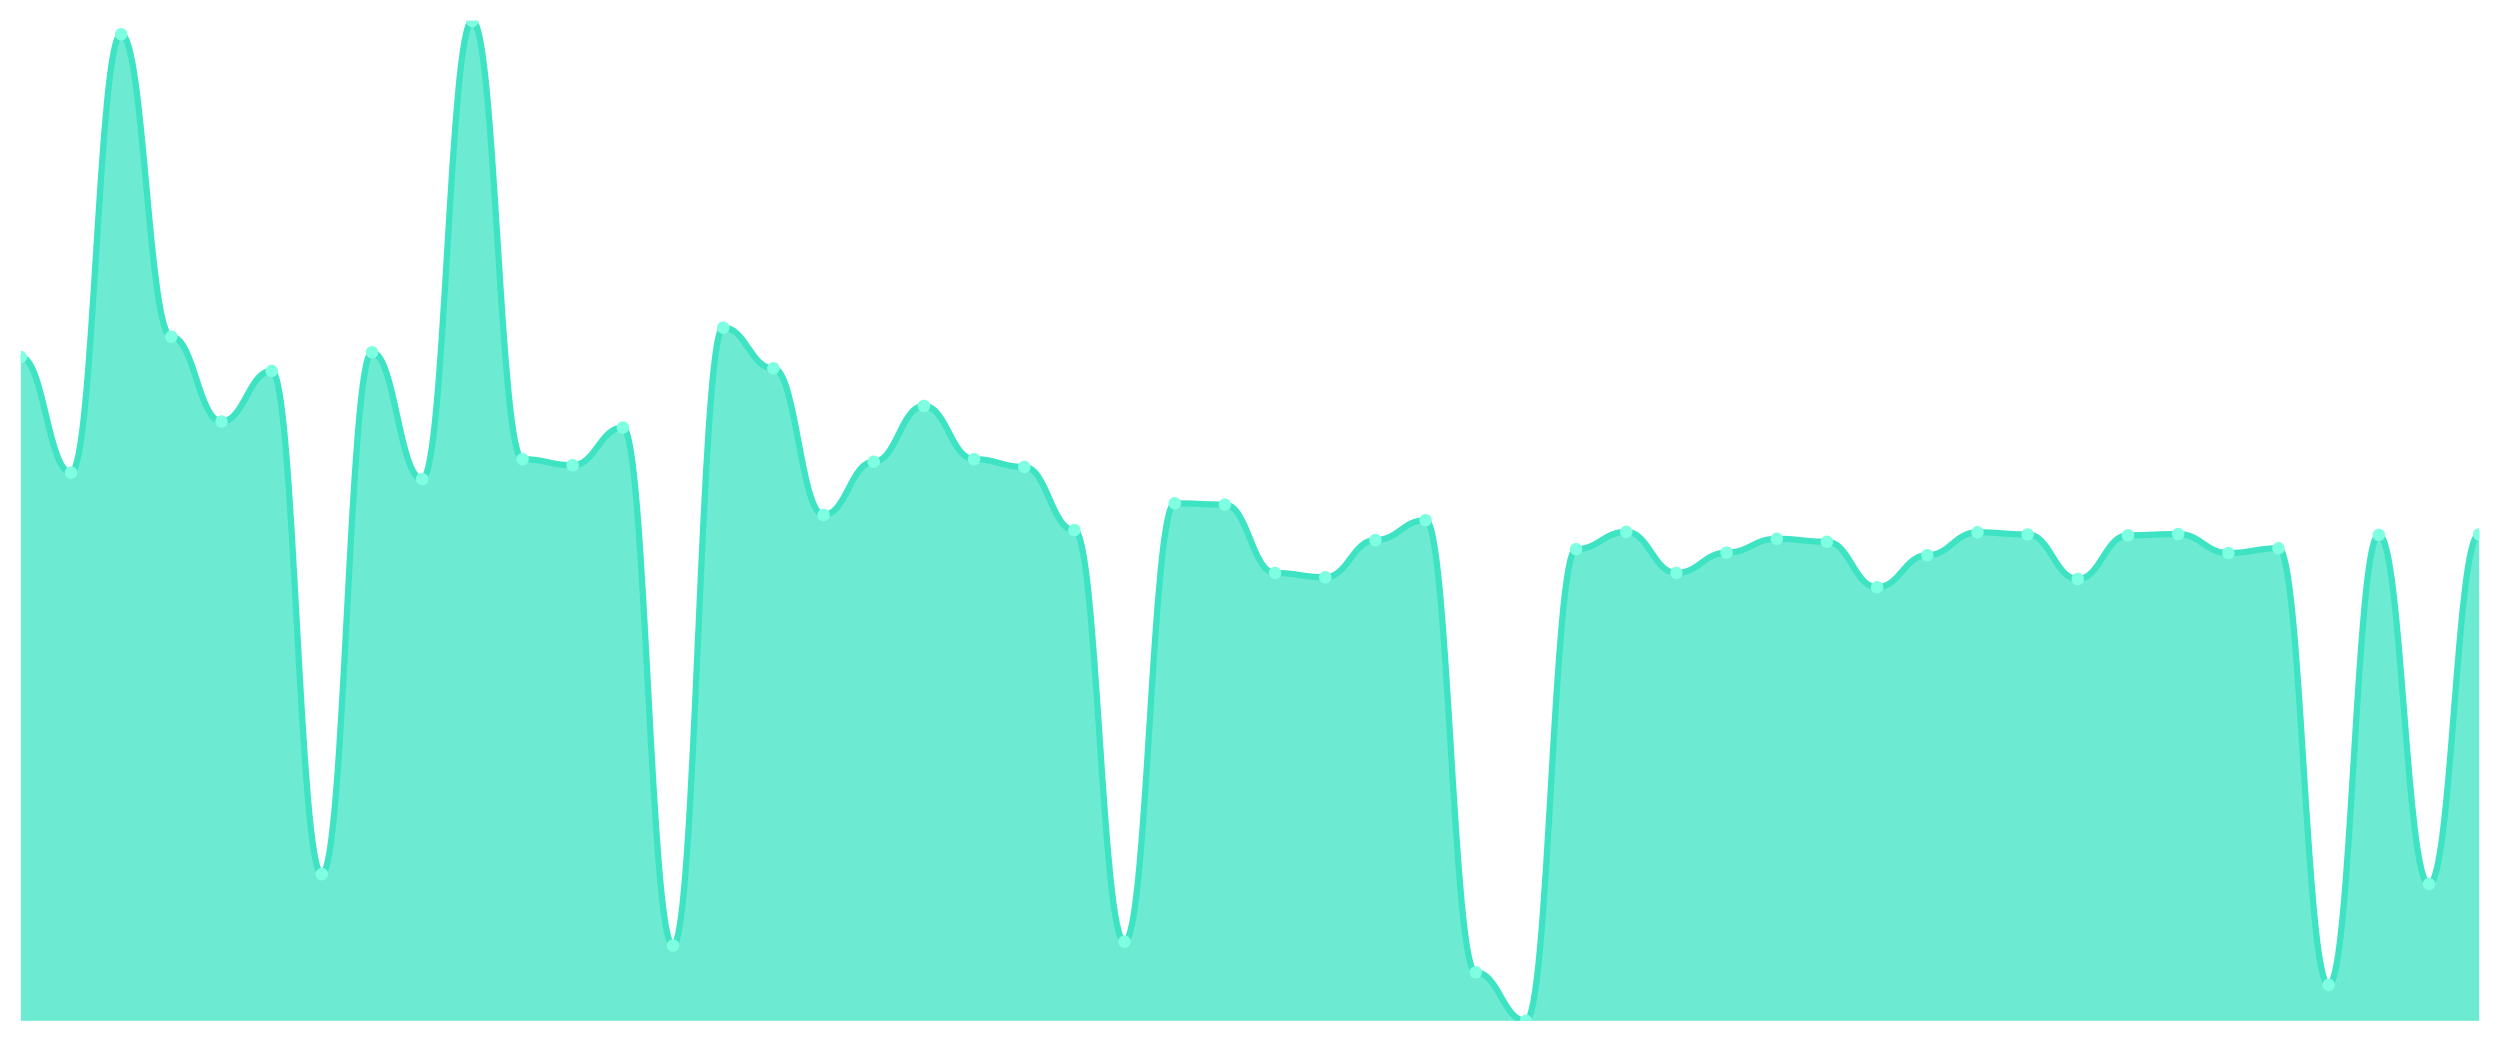
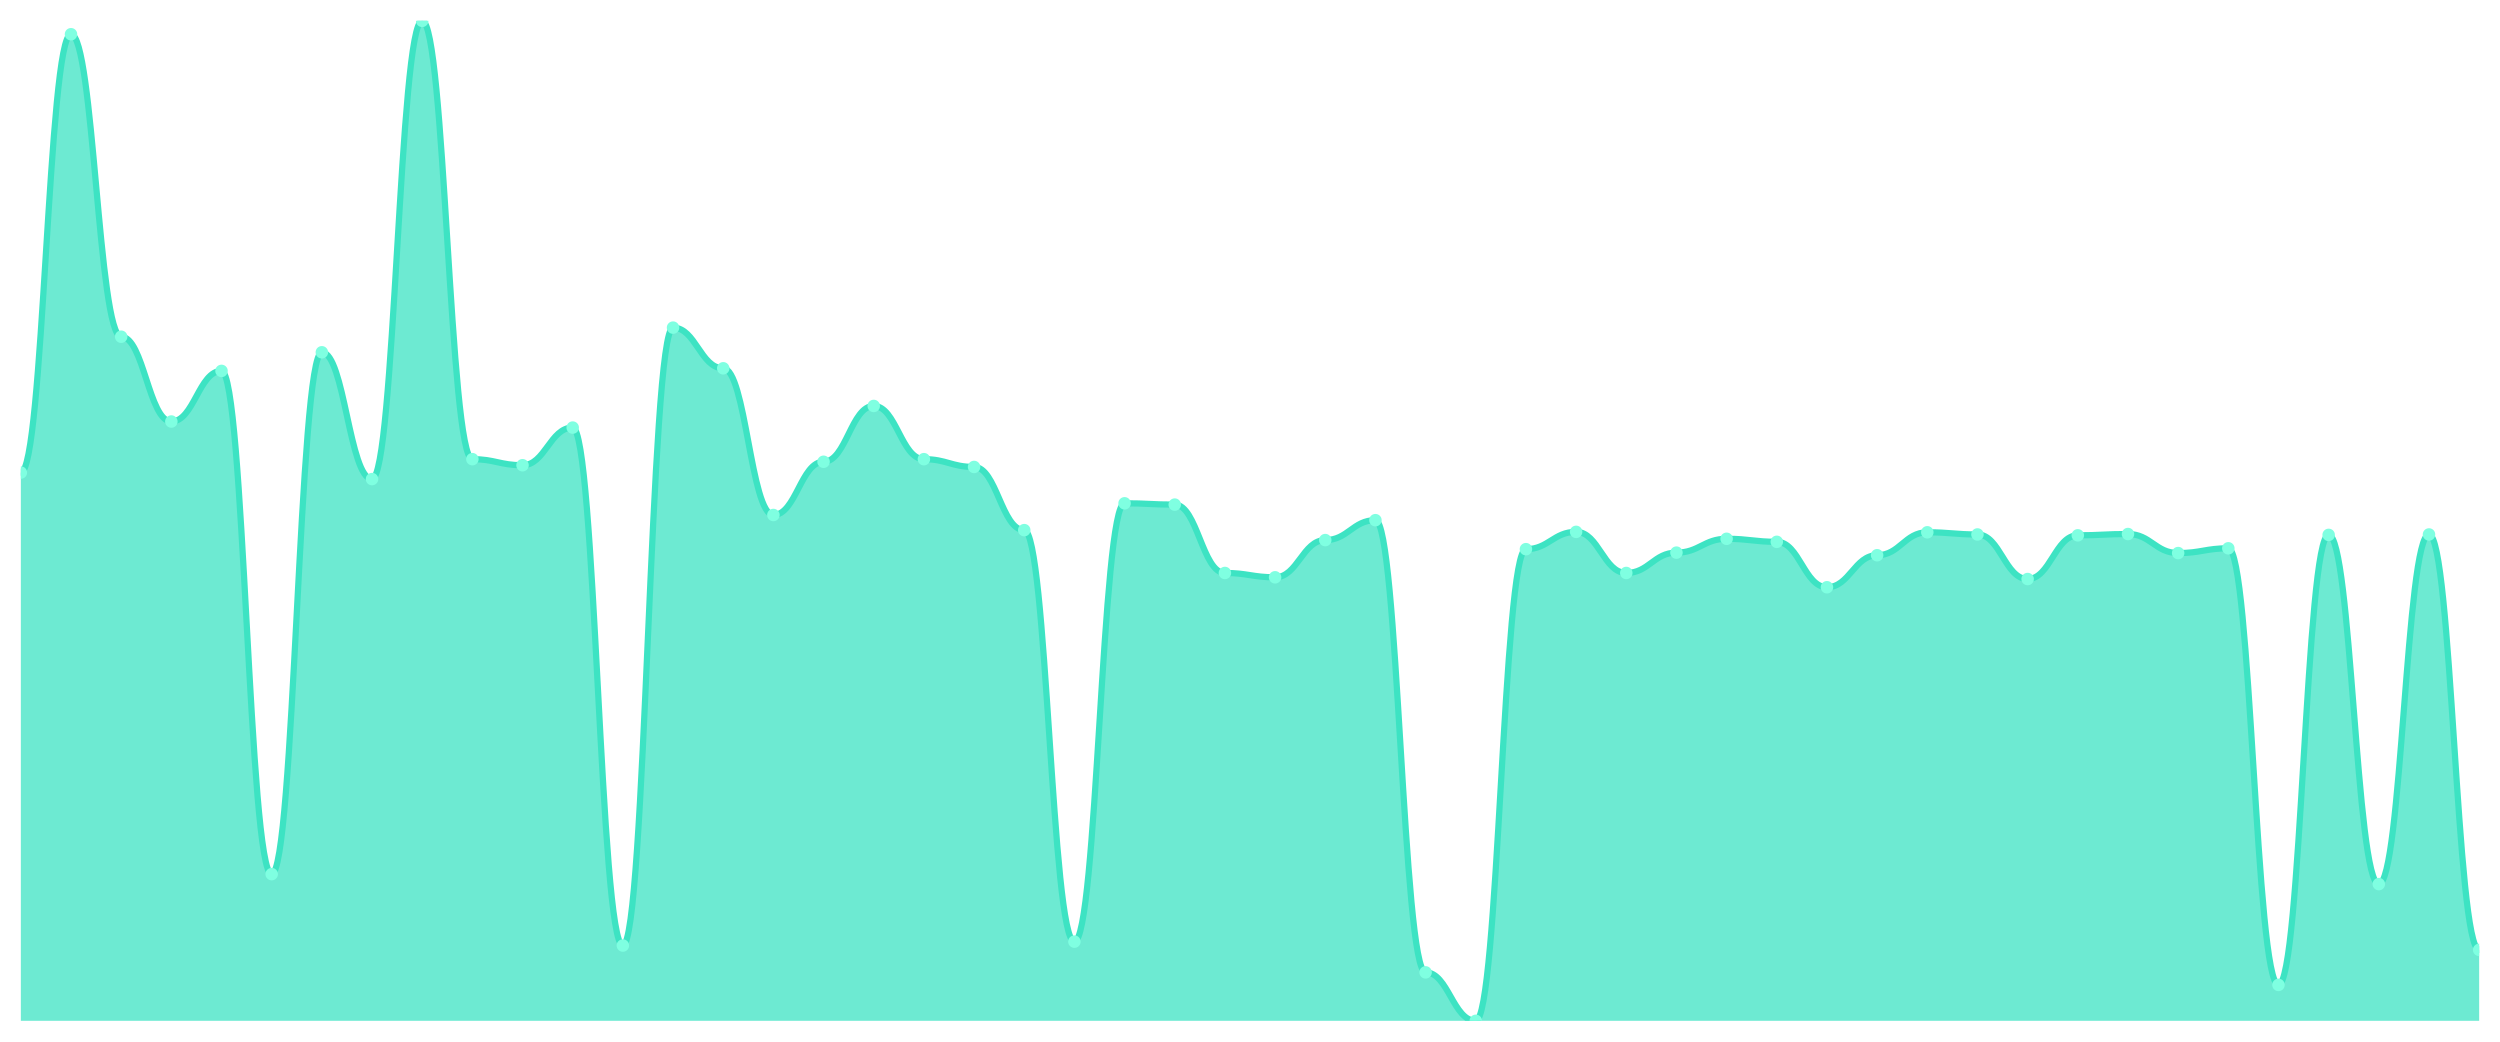
<svg xmlns="http://www.w3.org/2000/svg" viewBox="0 0 1200 500" width="1200" height="500">
  <defs>
    <clipPath id="c">
      <rect x="10" y="10" width="1180" height="480" />
    </clipPath>
  </defs>
  <rect width="1200" height="500" fill="none" />
  <g clip-path="url(#c)">
-     <path d="M 10,490 L 10,171.385 C 20.837,171.385 23.245,226.841 34.082,226.841 C 44.918,226.841 47.327,16.439 58.163,16.439 C 69,16.439 71.408,161.623 82.245,161.623 C 93.082,161.623 95.49,202.332 106.327,202.332 C 117.163,202.332 119.571,178.031 130.408,178.031 C 141.245,178.031 143.653,419.589 154.49,419.589 C 165.327,419.589 167.735,169.1 178.571,169.1 C 189.408,169.1 191.816,229.957 202.653,229.957 C 213.49,229.957 215.898,10 226.735,10 C 237.571,10 239.98,220.402 250.816,220.402 C 261.653,220.402 264.061,223.31 274.898,223.31 C 285.735,223.31 288.143,205.24 298.98,205.24 C 309.816,205.24 312.224,453.86 323.061,453.86 C 333.898,453.86 336.306,157.261 347.143,157.261 C 357.98,157.261 360.388,176.785 371.224,176.785 C 382.061,176.785 384.469,247.196 395.306,247.196 C 406.143,247.196 408.551,221.649 419.388,221.649 C 430.224,221.649 432.633,194.855 443.469,194.855 C 454.306,194.855 456.714,220.402 467.551,220.402 C 478.388,220.402 480.796,224.141 491.633,224.141 C 502.469,224.141 504.878,254.466 515.714,254.466 C 526.551,254.466 528.959,451.99 539.796,451.99 C 550.633,451.99 553.041,241.588 563.878,241.588 C 574.714,241.588 577.122,242.211 587.959,242.211 C 598.796,242.211 601.204,275.028 612.041,275.028 C 622.878,275.028 625.286,277.105 636.122,277.105 C 646.959,277.105 649.367,259.243 660.204,259.243 C 671.041,259.243 673.449,249.688 684.286,249.688 C 695.122,249.688 697.531,466.737 708.367,466.737 C 719.204,466.737 721.612,490 732.449,490 C 743.286,490 745.694,263.605 756.531,263.605 C 767.367,263.605 769.776,255.296 780.612,255.296 C 791.449,255.296 793.857,275.028 804.694,275.028 C 815.531,275.028 817.939,265.266 828.776,265.266 C 839.612,265.266 842.02,258.62 852.857,258.62 C 863.694,258.62 866.102,260.074 876.939,260.074 C 887.776,260.074 890.184,281.882 901.02,281.882 C 911.857,281.882 914.265,266.512 925.102,266.512 C 935.939,266.512 938.347,255.504 949.184,255.504 C 960.02,255.504 962.429,256.543 973.265,256.543 C 984.102,256.543 986.51,277.936 997.347,277.936 C 1008.184,277.936 1010.592,256.958 1021.429,256.958 C 1032.265,256.958 1034.673,256.335 1045.51,256.335 C 1056.347,256.335 1058.755,265.474 1069.592,265.474 C 1080.429,265.474 1082.837,263.189 1093.673,263.189 C 1104.51,263.189 1106.918,472.761 1117.755,472.761 C 1128.592,472.761 1131,256.75 1141.837,256.75 C 1152.673,256.75 1155.082,424.366 1165.918,424.366 C 1176.755,424.366 1179.163,256.543 1190,256.543 L 1190,490 Z" fill="rgba(61,227,195,0.75)" />
-     <path d="M 10,171.385 C 20.837,171.385 23.245,226.841 34.082,226.841 C 44.918,226.841 47.327,16.439 58.163,16.439 C 69,16.439 71.408,161.623 82.245,161.623 C 93.082,161.623 95.49,202.332 106.327,202.332 C 117.163,202.332 119.571,178.031 130.408,178.031 C 141.245,178.031 143.653,419.589 154.49,419.589 C 165.327,419.589 167.735,169.1 178.571,169.1 C 189.408,169.1 191.816,229.957 202.653,229.957 C 213.49,229.957 215.898,10 226.735,10 C 237.571,10 239.98,220.402 250.816,220.402 C 261.653,220.402 264.061,223.31 274.898,223.31 C 285.735,223.31 288.143,205.24 298.98,205.24 C 309.816,205.24 312.224,453.86 323.061,453.86 C 333.898,453.86 336.306,157.261 347.143,157.261 C 357.98,157.261 360.388,176.785 371.224,176.785 C 382.061,176.785 384.469,247.196 395.306,247.196 C 406.143,247.196 408.551,221.649 419.388,221.649 C 430.224,221.649 432.633,194.855 443.469,194.855 C 454.306,194.855 456.714,220.402 467.551,220.402 C 478.388,220.402 480.796,224.141 491.633,224.141 C 502.469,224.141 504.878,254.466 515.714,254.466 C 526.551,254.466 528.959,451.99 539.796,451.99 C 550.633,451.99 553.041,241.588 563.878,241.588 C 574.714,241.588 577.122,242.211 587.959,242.211 C 598.796,242.211 601.204,275.028 612.041,275.028 C 622.878,275.028 625.286,277.105 636.122,277.105 C 646.959,277.105 649.367,259.243 660.204,259.243 C 671.041,259.243 673.449,249.688 684.286,249.688 C 695.122,249.688 697.531,466.737 708.367,466.737 C 719.204,466.737 721.612,490 732.449,490 C 743.286,490 745.694,263.605 756.531,263.605 C 767.367,263.605 769.776,255.296 780.612,255.296 C 791.449,255.296 793.857,275.028 804.694,275.028 C 815.531,275.028 817.939,265.266 828.776,265.266 C 839.612,265.266 842.02,258.62 852.857,258.62 C 863.694,258.62 866.102,260.074 876.939,260.074 C 887.776,260.074 890.184,281.882 901.02,281.882 C 911.857,281.882 914.265,266.512 925.102,266.512 C 935.939,266.512 938.347,255.504 949.184,255.504 C 960.02,255.504 962.429,256.543 973.265,256.543 C 984.102,256.543 986.51,277.936 997.347,277.936 C 1008.184,277.936 1010.592,256.958 1021.429,256.958 C 1032.265,256.958 1034.673,256.335 1045.51,256.335 C 1056.347,256.335 1058.755,265.474 1069.592,265.474 C 1080.429,265.474 1082.837,263.189 1093.673,263.189 C 1104.51,263.189 1106.918,472.761 1117.755,472.761 C 1128.592,472.761 1131,256.75 1141.837,256.75 C 1152.673,256.75 1155.082,424.366 1165.918,424.366 C 1176.755,424.366 1179.163,256.543 1190,256.543" fill="none" stroke="#3de3c3" stroke-width="3" stroke-linecap="round" stroke-linejoin="round" />
-     <circle cx="10" cy="171.385" r="3" fill="#7fffe1" />
-     <circle cx="34.082" cy="226.841" r="3" fill="#7fffe1" />
-     <circle cx="58.163" cy="16.439" r="3" fill="#7fffe1" />
-     <circle cx="82.245" cy="161.623" r="3" fill="#7fffe1" />
-     <circle cx="106.327" cy="202.332" r="3" fill="#7fffe1" />
-     <circle cx="130.408" cy="178.031" r="3" fill="#7fffe1" />
-     <circle cx="154.49" cy="419.589" r="3" fill="#7fffe1" />
-     <circle cx="178.571" cy="169.1" r="3" fill="#7fffe1" />
-     <circle cx="202.653" cy="229.957" r="3" fill="#7fffe1" />
-     <circle cx="226.735" cy="10" r="3" fill="#7fffe1" />
-     <circle cx="250.816" cy="220.402" r="3" fill="#7fffe1" />
-     <circle cx="274.898" cy="223.31" r="3" fill="#7fffe1" />
-     <circle cx="298.98" cy="205.24" r="3" fill="#7fffe1" />
-     <circle cx="323.061" cy="453.86" r="3" fill="#7fffe1" />
-     <circle cx="347.143" cy="157.261" r="3" fill="#7fffe1" />
-     <circle cx="371.224" cy="176.785" r="3" fill="#7fffe1" />
-     <circle cx="395.306" cy="247.196" r="3" fill="#7fffe1" />
-     <circle cx="419.388" cy="221.649" r="3" fill="#7fffe1" />
-     <circle cx="443.469" cy="194.855" r="3" fill="#7fffe1" />
-     <circle cx="467.551" cy="220.402" r="3" fill="#7fffe1" />
-     <circle cx="491.633" cy="224.141" r="3" fill="#7fffe1" />
-     <circle cx="515.714" cy="254.466" r="3" fill="#7fffe1" />
-     <circle cx="539.796" cy="451.99" r="3" fill="#7fffe1" />
-     <circle cx="563.878" cy="241.588" r="3" fill="#7fffe1" />
-     <circle cx="587.959" cy="242.211" r="3" fill="#7fffe1" />
-     <circle cx="612.041" cy="275.028" r="3" fill="#7fffe1" />
-     <circle cx="636.122" cy="277.105" r="3" fill="#7fffe1" />
-     <circle cx="660.204" cy="259.243" r="3" fill="#7fffe1" />
-     <circle cx="684.286" cy="249.688" r="3" fill="#7fffe1" />
-     <circle cx="708.367" cy="466.737" r="3" fill="#7fffe1" />
-     <circle cx="732.449" cy="490" r="3" fill="#7fffe1" />
-     <circle cx="756.531" cy="263.605" r="3" fill="#7fffe1" />
-     <circle cx="780.612" cy="255.296" r="3" fill="#7fffe1" />
-     <circle cx="804.694" cy="275.028" r="3" fill="#7fffe1" />
-     <circle cx="828.776" cy="265.266" r="3" fill="#7fffe1" />
-     <circle cx="852.857" cy="258.62" r="3" fill="#7fffe1" />
-     <circle cx="876.939" cy="260.074" r="3" fill="#7fffe1" />
-     <circle cx="901.02" cy="281.882" r="3" fill="#7fffe1" />
-     <circle cx="925.102" cy="266.512" r="3" fill="#7fffe1" />
-     <circle cx="949.184" cy="255.504" r="3" fill="#7fffe1" />
-     <circle cx="973.265" cy="256.543" r="3" fill="#7fffe1" />
-     <circle cx="997.347" cy="277.936" r="3" fill="#7fffe1" />
-     <circle cx="1021.429" cy="256.958" r="3" fill="#7fffe1" />
-     <circle cx="1045.51" cy="256.335" r="3" fill="#7fffe1" />
-     <circle cx="1069.592" cy="265.474" r="3" fill="#7fffe1" />
-     <circle cx="1093.673" cy="263.189" r="3" fill="#7fffe1" />
-     <circle cx="1117.755" cy="472.761" r="3" fill="#7fffe1" />
-     <circle cx="1141.837" cy="256.75" r="3" fill="#7fffe1" />
-     <circle cx="1165.918" cy="424.366" r="3" fill="#7fffe1" />
-     <circle cx="1190" cy="256.543" r="3" fill="#7fffe1" />
+     <path d="M 10,490 L 10,226.841 C 20.837,226.841 23.245,16.439 34.082,16.439 C 44.918,16.439 47.327,161.623 58.163,161.623 C 69,161.623 71.408,202.332 82.245,202.332 C 93.082,202.332 95.49,178.031 106.327,178.031 C 117.163,178.031 119.571,419.589 130.408,419.589 C 141.245,419.589 143.653,169.1 154.49,169.1 C 165.327,169.1 167.735,229.957 178.571,229.957 C 189.408,229.957 191.816,10 202.653,10 C 213.49,10 215.898,220.402 226.735,220.402 C 237.571,220.402 239.98,223.31 250.816,223.31 C 261.653,223.31 264.061,205.24 274.898,205.24 C 285.735,205.24 288.143,453.86 298.98,453.86 C 309.816,453.86 312.224,157.261 323.061,157.261 C 333.898,157.261 336.306,176.785 347.143,176.785 C 357.98,176.785 360.388,247.196 371.224,247.196 C 382.061,247.196 384.469,221.649 395.306,221.649 C 406.143,221.649 408.551,194.855 419.388,194.855 C 430.224,194.855 432.633,220.402 443.469,220.402 C 454.306,220.402 456.714,224.141 467.551,224.141 C 478.388,224.141 480.796,254.466 491.633,254.466 C 502.469,254.466 504.878,451.99 515.714,451.99 C 526.551,451.99 528.959,241.588 539.796,241.588 C 550.633,241.588 553.041,242.211 563.878,242.211 C 574.714,242.211 577.122,275.028 587.959,275.028 C 598.796,275.028 601.204,277.105 612.041,277.105 C 622.878,277.105 625.286,259.243 636.122,259.243 C 646.959,259.243 649.367,249.688 660.204,249.688 C 671.041,249.688 673.449,466.737 684.286,466.737 C 695.122,466.737 697.531,490 708.367,490 C 719.204,490 721.612,263.605 732.449,263.605 C 743.286,263.605 745.694,255.296 756.531,255.296 C 767.367,255.296 769.776,275.028 780.612,275.028 C 791.449,275.028 793.857,265.266 804.694,265.266 C 815.531,265.266 817.939,258.62 828.776,258.62 C 839.612,258.62 842.02,260.074 852.857,260.074 C 863.694,260.074 866.102,281.882 876.939,281.882 C 887.776,281.882 890.184,266.512 901.02,266.512 C 911.857,266.512 914.265,255.504 925.102,255.504 C 935.939,255.504 938.347,256.543 949.184,256.543 C 960.02,256.543 962.429,277.936 973.265,277.936 C 984.102,277.936 986.51,256.958 997.347,256.958 C 1008.184,256.958 1010.592,256.335 1021.429,256.335 C 1032.265,256.335 1034.673,265.474 1045.51,265.474 C 1056.347,265.474 1058.755,263.189 1069.592,263.189 C 1080.429,263.189 1082.837,472.761 1093.673,472.761 C 1104.51,472.761 1106.918,256.75 1117.755,256.75 C 1128.592,256.75 1131,424.366 1141.837,424.366 C 1152.673,424.366 1155.082,256.543 1165.918,256.543 C 1176.755,256.543 1179.163,455.937 1190,455.937 L 1190,490 Z" fill="rgba(61,227,195,0.75)" />
+     <path d="M 10,226.841 C 20.837,226.841 23.245,16.439 34.082,16.439 C 44.918,16.439 47.327,161.623 58.163,161.623 C 69,161.623 71.408,202.332 82.245,202.332 C 93.082,202.332 95.49,178.031 106.327,178.031 C 117.163,178.031 119.571,419.589 130.408,419.589 C 141.245,419.589 143.653,169.1 154.49,169.1 C 165.327,169.1 167.735,229.957 178.571,229.957 C 189.408,229.957 191.816,10 202.653,10 C 213.49,10 215.898,220.402 226.735,220.402 C 237.571,220.402 239.98,223.31 250.816,223.31 C 261.653,223.31 264.061,205.24 274.898,205.24 C 285.735,205.24 288.143,453.86 298.98,453.86 C 309.816,453.86 312.224,157.261 323.061,157.261 C 333.898,157.261 336.306,176.785 347.143,176.785 C 357.98,176.785 360.388,247.196 371.224,247.196 C 382.061,247.196 384.469,221.649 395.306,221.649 C 406.143,221.649 408.551,194.855 419.388,194.855 C 430.224,194.855 432.633,220.402 443.469,220.402 C 454.306,220.402 456.714,224.141 467.551,224.141 C 478.388,224.141 480.796,254.466 491.633,254.466 C 502.469,254.466 504.878,451.99 515.714,451.99 C 526.551,451.99 528.959,241.588 539.796,241.588 C 550.633,241.588 553.041,242.211 563.878,242.211 C 574.714,242.211 577.122,275.028 587.959,275.028 C 598.796,275.028 601.204,277.105 612.041,277.105 C 622.878,277.105 625.286,259.243 636.122,259.243 C 646.959,259.243 649.367,249.688 660.204,249.688 C 671.041,249.688 673.449,466.737 684.286,466.737 C 695.122,466.737 697.531,490 708.367,490 C 719.204,490 721.612,263.605 732.449,263.605 C 743.286,263.605 745.694,255.296 756.531,255.296 C 767.367,255.296 769.776,275.028 780.612,275.028 C 791.449,275.028 793.857,265.266 804.694,265.266 C 815.531,265.266 817.939,258.62 828.776,258.62 C 839.612,258.62 842.02,260.074 852.857,260.074 C 863.694,260.074 866.102,281.882 876.939,281.882 C 887.776,281.882 890.184,266.512 901.02,266.512 C 911.857,266.512 914.265,255.504 925.102,255.504 C 935.939,255.504 938.347,256.543 949.184,256.543 C 960.02,256.543 962.429,277.936 973.265,277.936 C 984.102,277.936 986.51,256.958 997.347,256.958 C 1008.184,256.958 1010.592,256.335 1021.429,256.335 C 1032.265,256.335 1034.673,265.474 1045.51,265.474 C 1056.347,265.474 1058.755,263.189 1069.592,263.189 C 1080.429,263.189 1082.837,472.761 1093.673,472.761 C 1104.51,472.761 1106.918,256.75 1117.755,256.75 C 1128.592,256.75 1131,424.366 1141.837,424.366 C 1152.673,424.366 1155.082,256.543 1165.918,256.543 C 1176.755,256.543 1179.163,455.937 1190,455.937" fill="none" stroke="#3de3c3" stroke-width="3" stroke-linecap="round" stroke-linejoin="round" />
+     <circle cx="10" cy="226.841" r="3" fill="#7fffe1" />
+     <circle cx="34.082" cy="16.439" r="3" fill="#7fffe1" />
+     <circle cx="58.163" cy="161.623" r="3" fill="#7fffe1" />
+     <circle cx="82.245" cy="202.332" r="3" fill="#7fffe1" />
+     <circle cx="106.327" cy="178.031" r="3" fill="#7fffe1" />
+     <circle cx="130.408" cy="419.589" r="3" fill="#7fffe1" />
+     <circle cx="154.49" cy="169.1" r="3" fill="#7fffe1" />
+     <circle cx="178.571" cy="229.957" r="3" fill="#7fffe1" />
+     <circle cx="202.653" cy="10" r="3" fill="#7fffe1" />
+     <circle cx="226.735" cy="220.402" r="3" fill="#7fffe1" />
+     <circle cx="250.816" cy="223.31" r="3" fill="#7fffe1" />
+     <circle cx="274.898" cy="205.24" r="3" fill="#7fffe1" />
+     <circle cx="298.98" cy="453.86" r="3" fill="#7fffe1" />
+     <circle cx="323.061" cy="157.261" r="3" fill="#7fffe1" />
+     <circle cx="347.143" cy="176.785" r="3" fill="#7fffe1" />
+     <circle cx="371.224" cy="247.196" r="3" fill="#7fffe1" />
+     <circle cx="395.306" cy="221.649" r="3" fill="#7fffe1" />
+     <circle cx="419.388" cy="194.855" r="3" fill="#7fffe1" />
+     <circle cx="443.469" cy="220.402" r="3" fill="#7fffe1" />
+     <circle cx="467.551" cy="224.141" r="3" fill="#7fffe1" />
+     <circle cx="491.633" cy="254.466" r="3" fill="#7fffe1" />
+     <circle cx="515.714" cy="451.99" r="3" fill="#7fffe1" />
+     <circle cx="539.796" cy="241.588" r="3" fill="#7fffe1" />
+     <circle cx="563.878" cy="242.211" r="3" fill="#7fffe1" />
+     <circle cx="587.959" cy="275.028" r="3" fill="#7fffe1" />
+     <circle cx="612.041" cy="277.105" r="3" fill="#7fffe1" />
+     <circle cx="636.122" cy="259.243" r="3" fill="#7fffe1" />
+     <circle cx="660.204" cy="249.688" r="3" fill="#7fffe1" />
+     <circle cx="684.286" cy="466.737" r="3" fill="#7fffe1" />
+     <circle cx="708.367" cy="490" r="3" fill="#7fffe1" />
+     <circle cx="732.449" cy="263.605" r="3" fill="#7fffe1" />
+     <circle cx="756.531" cy="255.296" r="3" fill="#7fffe1" />
+     <circle cx="780.612" cy="275.028" r="3" fill="#7fffe1" />
+     <circle cx="804.694" cy="265.266" r="3" fill="#7fffe1" />
+     <circle cx="828.776" cy="258.62" r="3" fill="#7fffe1" />
+     <circle cx="852.857" cy="260.074" r="3" fill="#7fffe1" />
+     <circle cx="876.939" cy="281.882" r="3" fill="#7fffe1" />
+     <circle cx="901.02" cy="266.512" r="3" fill="#7fffe1" />
+     <circle cx="925.102" cy="255.504" r="3" fill="#7fffe1" />
+     <circle cx="949.184" cy="256.543" r="3" fill="#7fffe1" />
+     <circle cx="973.265" cy="277.936" r="3" fill="#7fffe1" />
+     <circle cx="997.347" cy="256.958" r="3" fill="#7fffe1" />
+     <circle cx="1021.429" cy="256.335" r="3" fill="#7fffe1" />
+     <circle cx="1045.51" cy="265.474" r="3" fill="#7fffe1" />
+     <circle cx="1069.592" cy="263.189" r="3" fill="#7fffe1" />
+     <circle cx="1093.673" cy="472.761" r="3" fill="#7fffe1" />
+     <circle cx="1117.755" cy="256.75" r="3" fill="#7fffe1" />
+     <circle cx="1141.837" cy="424.366" r="3" fill="#7fffe1" />
+     <circle cx="1165.918" cy="256.543" r="3" fill="#7fffe1" />
+     <circle cx="1190" cy="455.937" r="3" fill="#7fffe1" />
  </g>
</svg>
